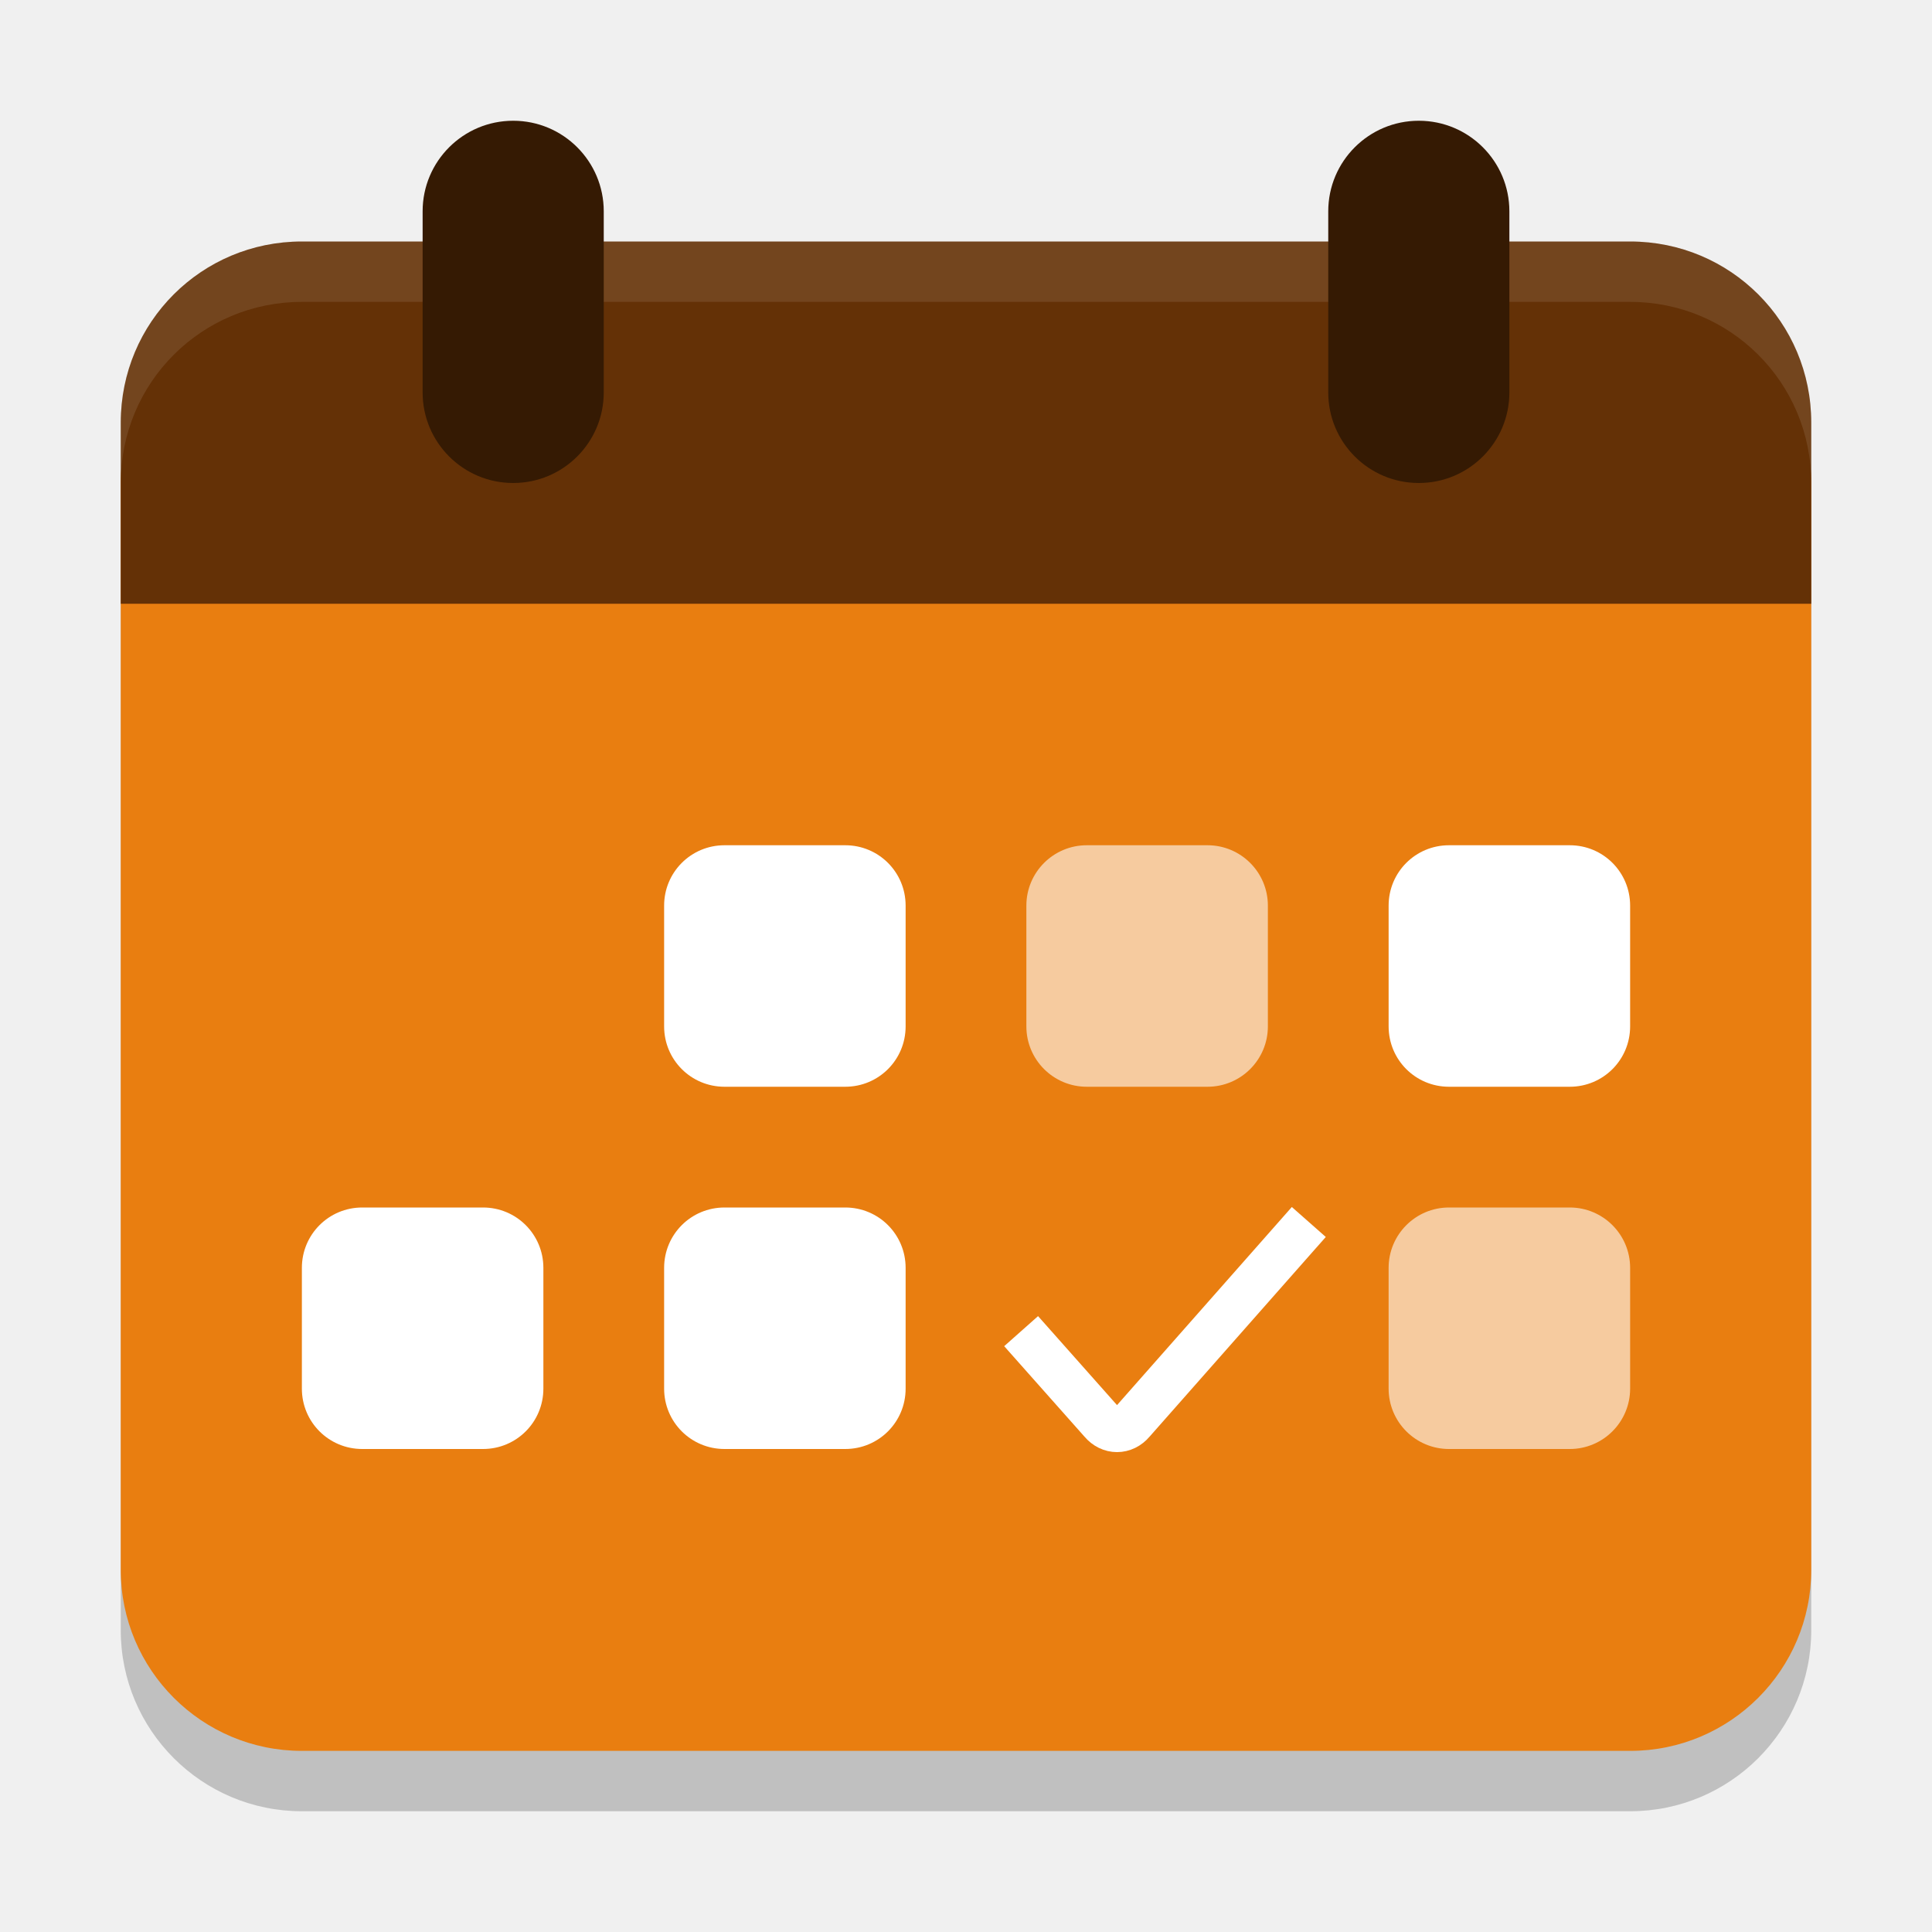
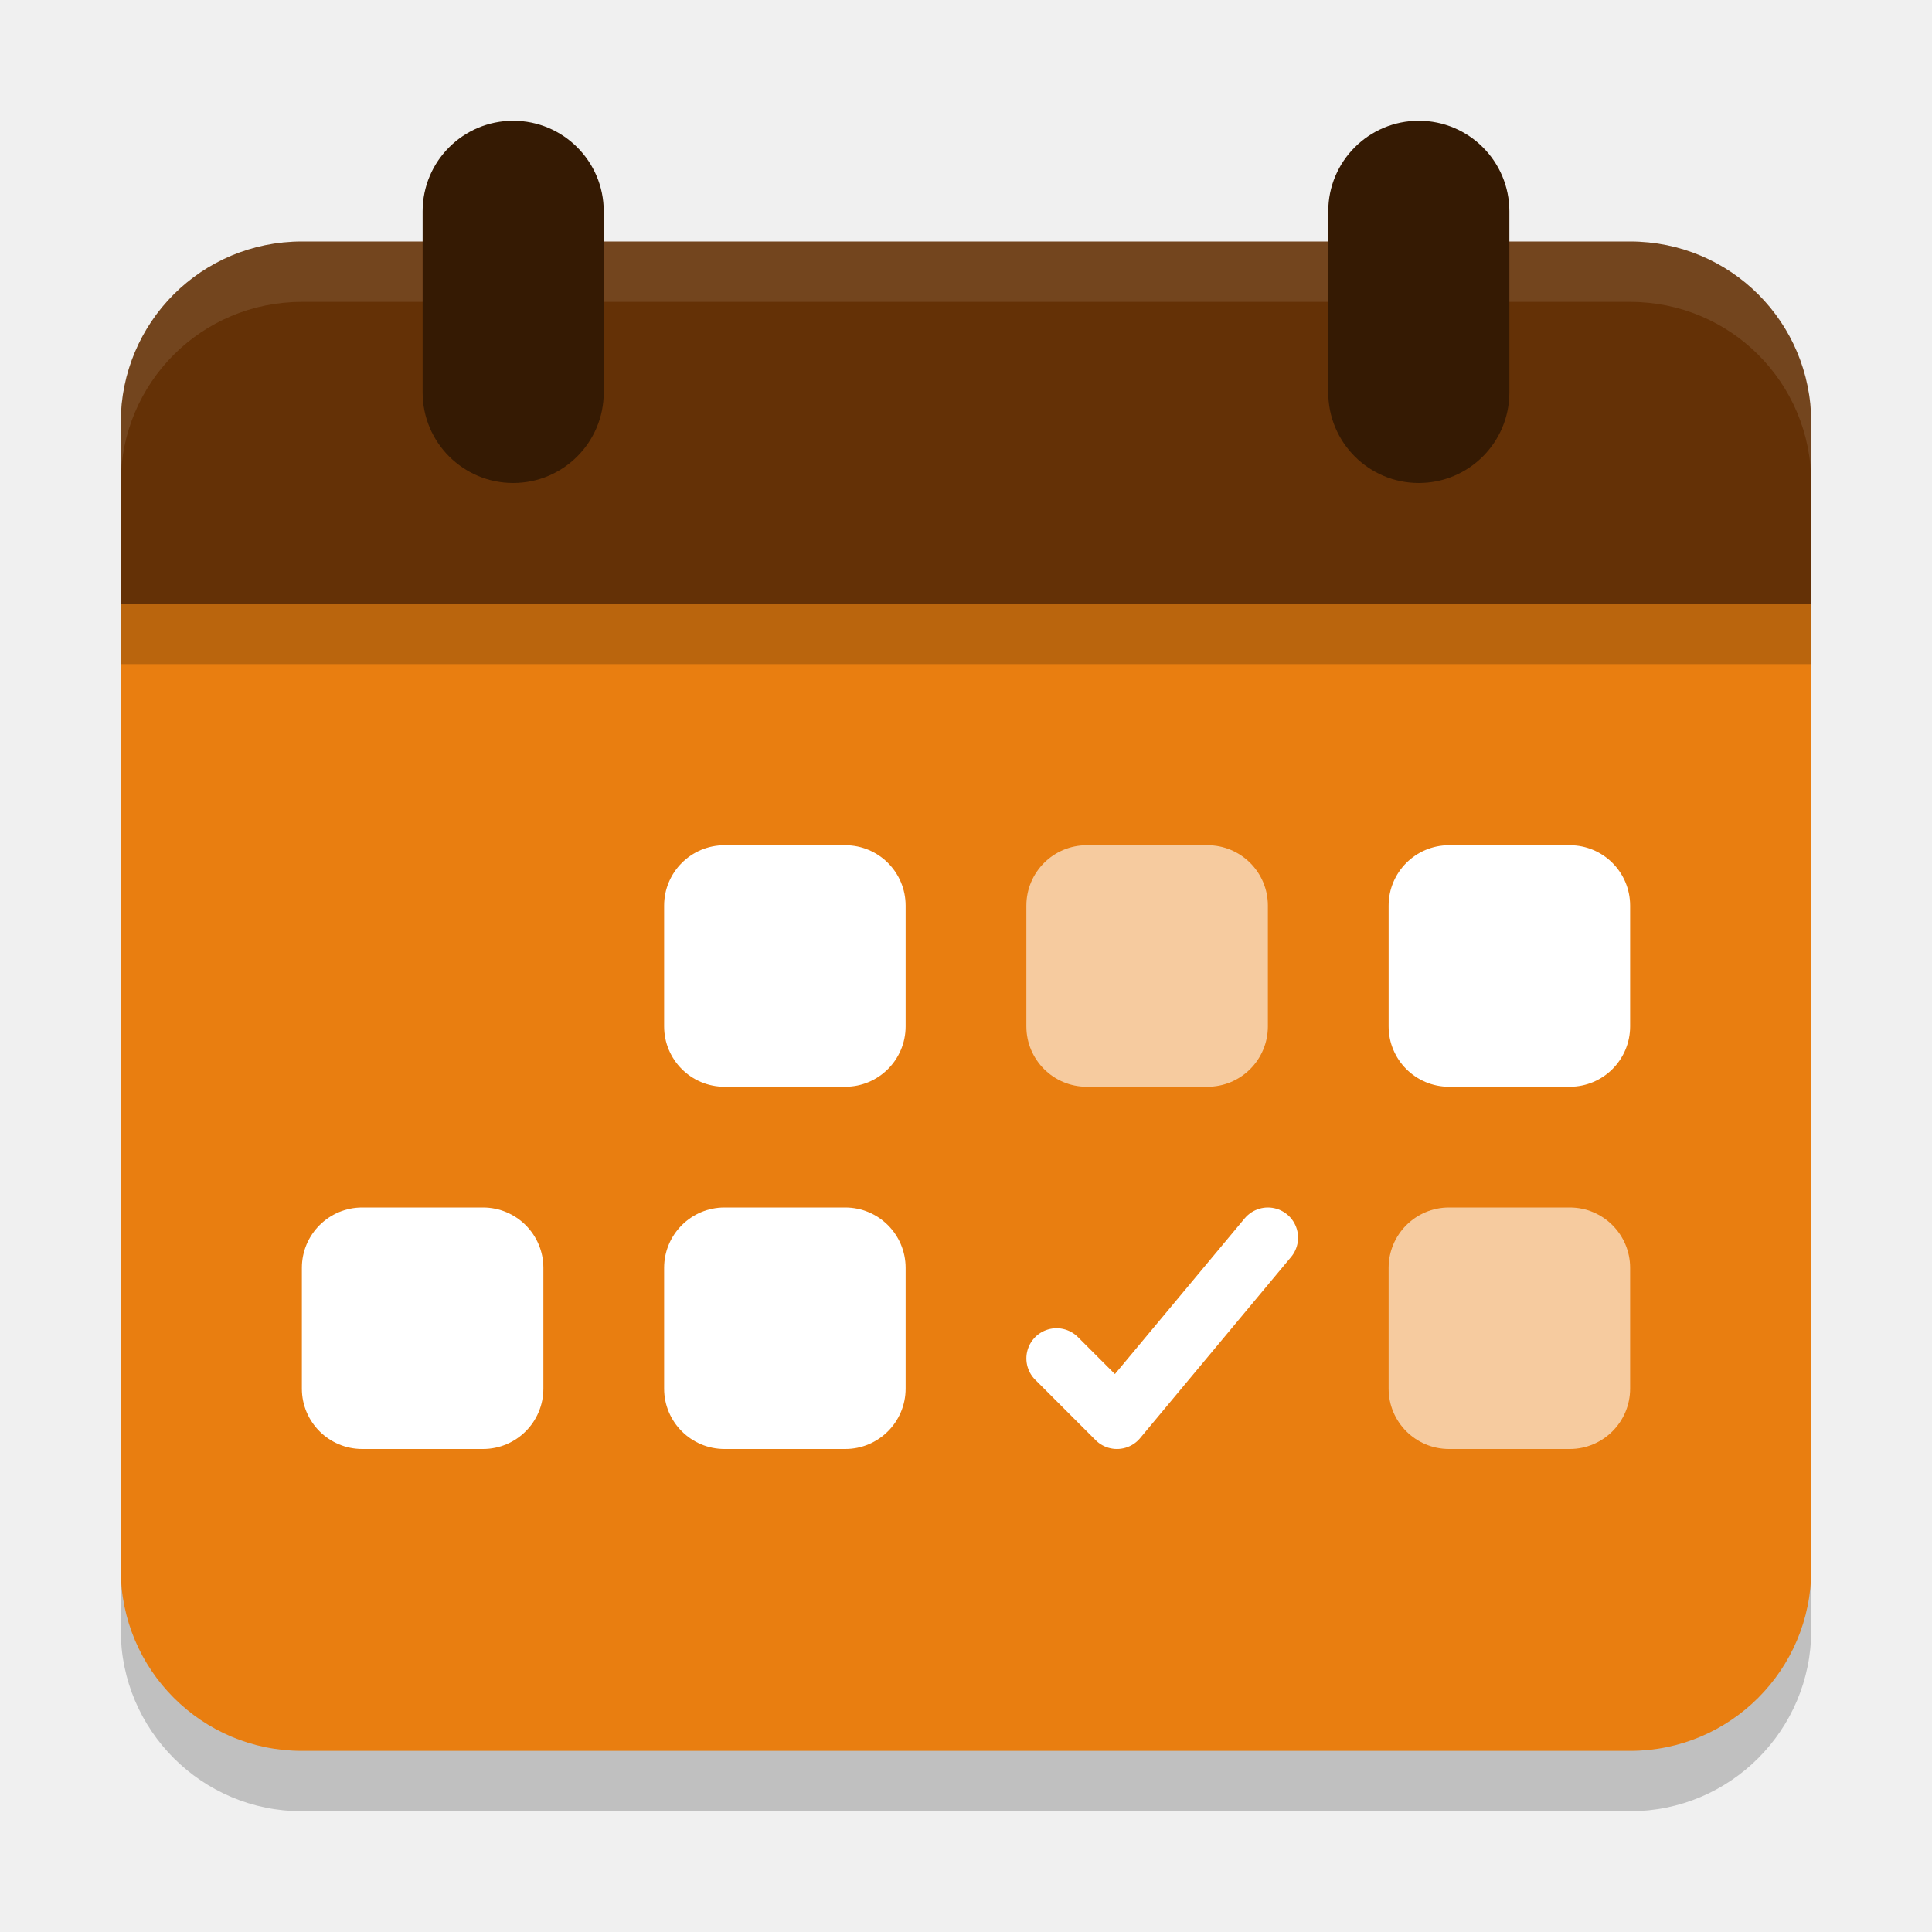
- <svg xmlns="http://www.w3.org/2000/svg" width="32" height="32" version="1.1" viewBox="0 0 32 32">
-   <rect x="2" y="5" width="28" height="25" ry="3" style="opacity:.2" />
-   <rect x="2" y="5" width="28" height="24" ry="3" style="fill:#e97e10" />
-   <path d="m5 4c-1.662 0-3 1.338-3 3v3h28v-3c0-1.662-1.338-3-3-3z" style="fill:#643106" />
-   <path d="m16.913 22.048 1.332 1.501c0.142 0.17 0.371 0.17 0.513 0l2.92-3.309" stroke="#0097d7" style="fill:none;stroke-width:.75;stroke:#ffffff" />
-   <path d="m12 14c-0.554 0-1 0.446-1 1v2c0 0.554 0.446 1 1 1h2c0.554 0 1-0.446 1-1v-2c0-0.554-0.446-1-1-1zm12 0c-0.554 0-1 0.446-1 1v2c0 0.554 0.446 1 1 1h2c0.554 0 1-0.446 1-1v-2c0-0.554-0.446-1-1-1zm-18 6c-0.554 0-1 0.446-1 1v2c0 0.554 0.446 1 1 1h2c0.554 0 1-0.446 1-1v-2c0-0.554-0.446-1-1-1zm6 0c-0.554 0-1 0.446-1 1v2c0 0.554 0.446 1 1 1h2c0.554 0 1-0.446 1-1v-2c0-0.554-0.446-1-1-1z" style="fill:#ffffff" />
-   <rect x="17" y="14" width="4" height="4" ry="1" style="fill:#ffffff;opacity:.6" />
-   <rect x="23" y="20" width="4" height="4" ry="1" style="fill:#ffffff;opacity:.6" />
-   <path d="m5 4c-1.662 0-3 1.338-3 3v1c0-1.662 1.338-3 3-3h22c1.662 0 3 1.338 3 3v-1c0-1.662-1.338-3-3-3z" style="fill:#ffffff;opacity:.1" />
-   <rect x="7" y="2" width="3" height="6" ry="1.5" style="fill:#351a03" />
-   <rect x="22" y="2" width="3" height="6" ry="1.5" style="fill:#351a03" />
+ <svg xmlns="http://www.w3.org/2000/svg" width="32" height="32" version="1.1">
+   <rect style="opacity:0.2" width="28" height="22" x="2" y="8" ry="3" />
+   <rect style="fill:#e97e10" width="28" height="22" x="2" y="7" ry="3" />
+   <rect style="opacity:0.6;fill:#ffffff" width="4" height="4" x="17" y="14" ry="1" />
+   <rect style="opacity:0.6;fill:#ffffff" width="4" height="4" x="23" y="20" ry="1" />
+   <path style="fill:#643106" d="M 5,4 C 3.338,4 2,5.338 2,7 V 10 H 30 V 7 C 30,5.338 28.662,4 27,4 Z" />
+   <path style="fill:#ffffff;opacity:0.1" d="M 5 4 C 3.338 4 2 5.338 2 7 L 2 8 C 2 6.338 3.338 5 5 5 L 27 5 C 28.662 5 30 6.338 30 8 L 30 7 C 30 5.338 28.662 4 27 4 L 5 4 z" />
+   <rect style="fill:#351a03" width="3" height="6" x="7" y="2" ry="1.5" />
+   <rect style="fill:#351a03" width="3" height="6" x="22" y="2" ry="1.5" />
+   <path style="fill:none;stroke:#ffffff;stroke-linecap:round;stroke-linejoin:round" d="M 17.5,22.5 18.5,23.5 21,20.5" />
+   <rect style="fill:#ffffff" width="4" height="4" x="23" y="14" ry="1" />
+   <rect style="fill:#ffffff" width="4" height="4" x="11" y="14" ry="1" />
+   <rect style="fill:#ffffff" width="4" height="4" x="11" y="20" ry="1" />
+   <rect style="fill:#ffffff" width="4" height="4" x="5" y="20" ry="1" />
+   <rect style="opacity:0.2" width="28" height="1" x="2" y="10" />
</svg>
